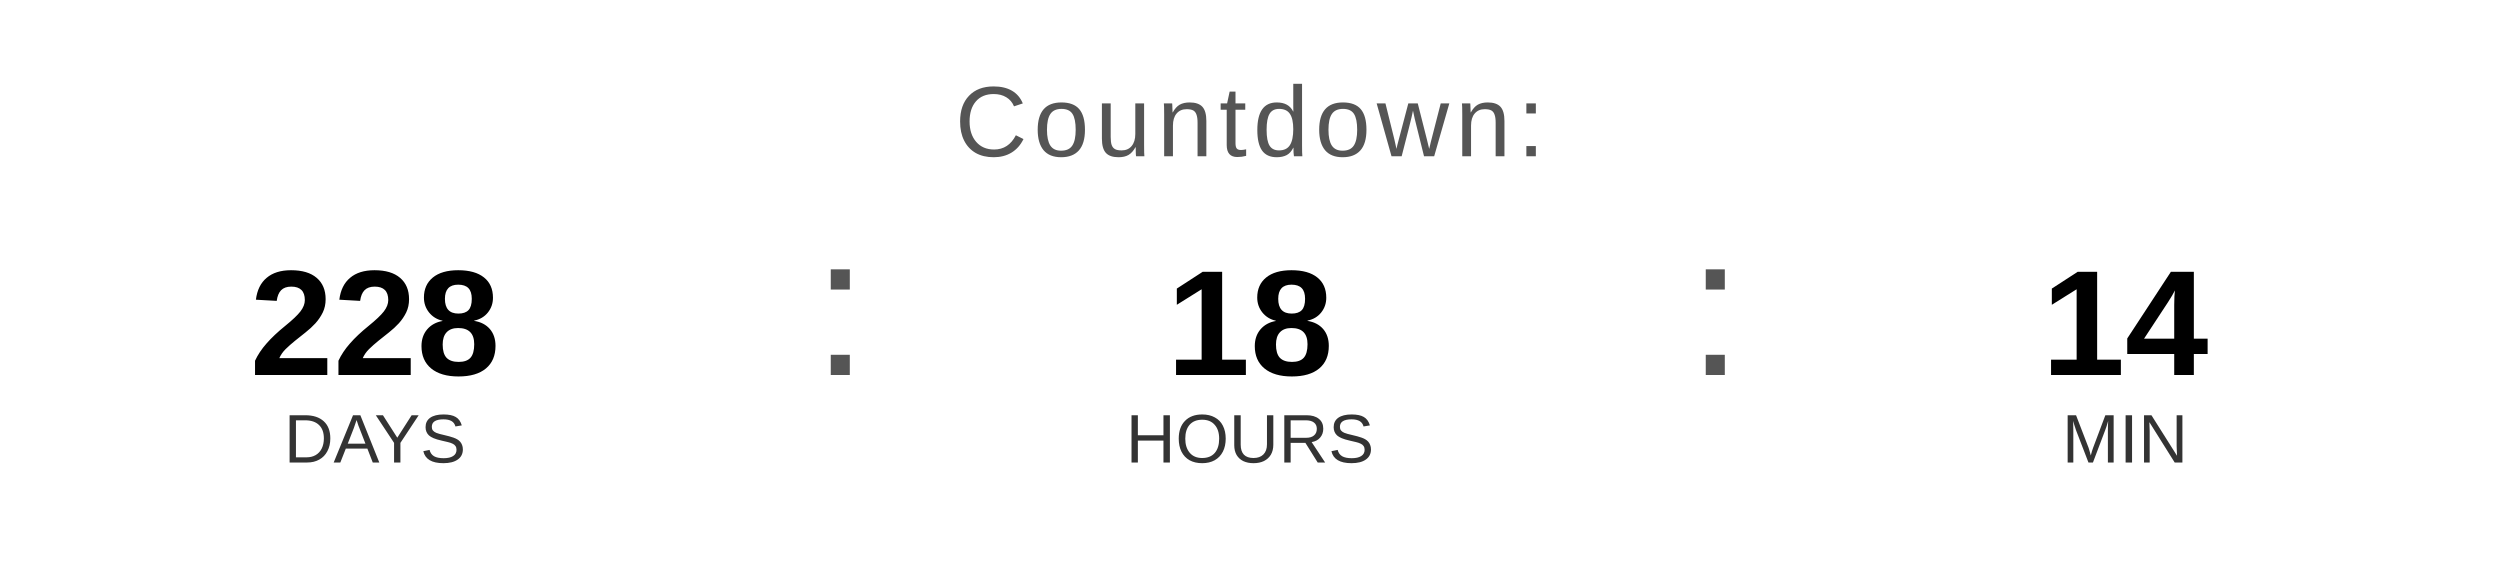
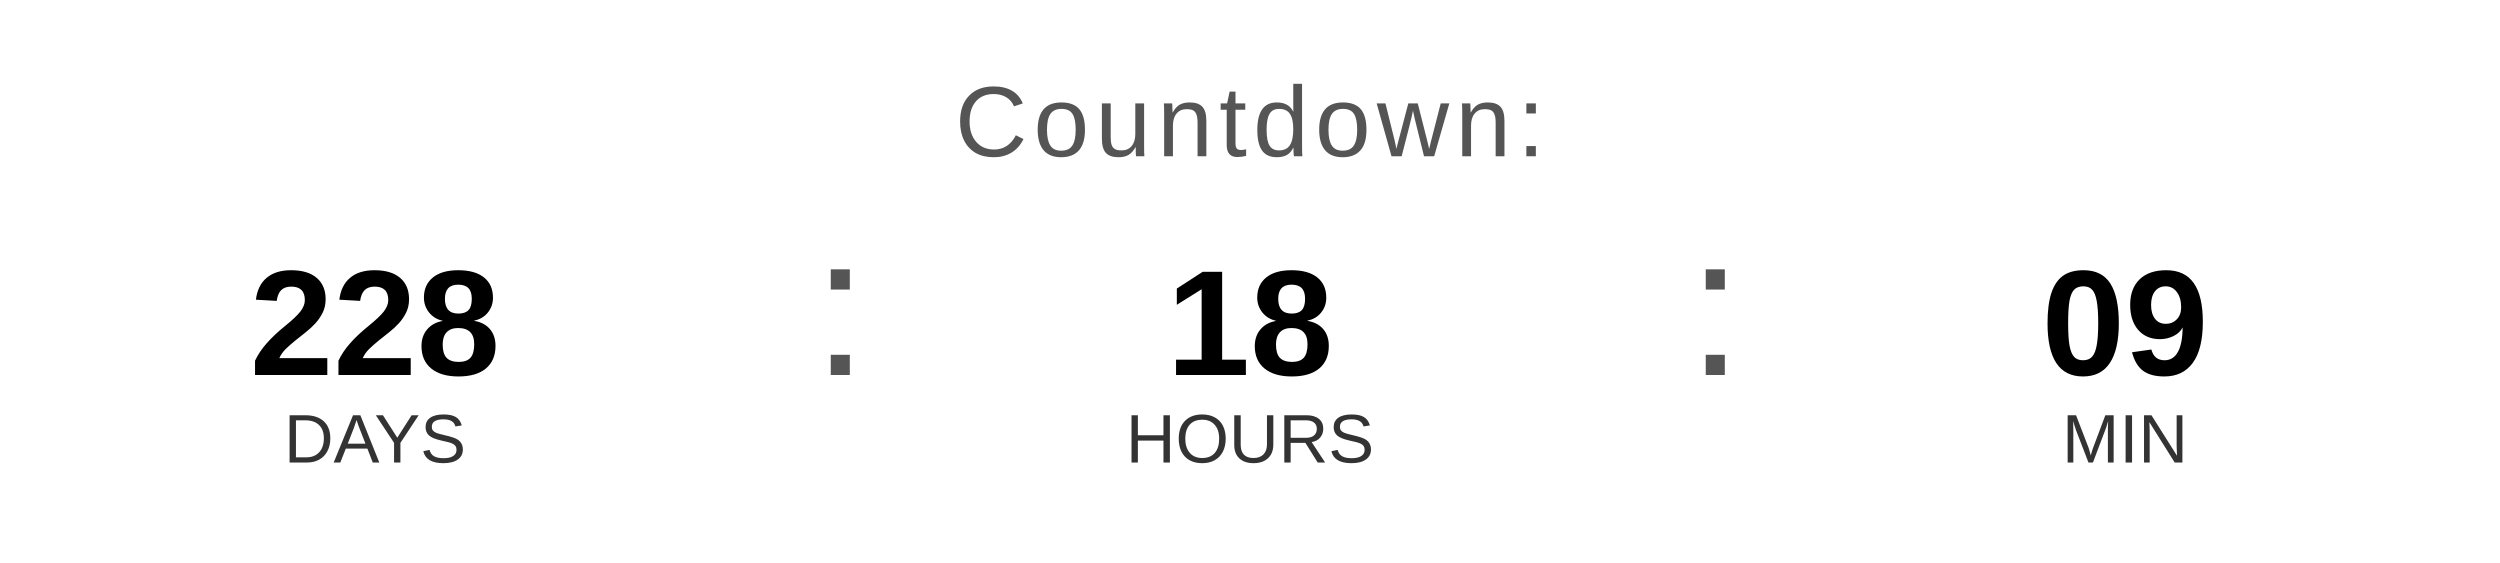
<svg xmlns="http://www.w3.org/2000/svg" width="400" height="90" viewBox="0 0 400 90">
  <text x="200" y="25" font-family="Arial, Helvetica, sans-serif" font-size="16" fill="#555555" text-anchor="middle" letter-spacing="1">
    Countdown:
  </text>
  <text x="60" y="60" font-family="Arial, Helvetica, sans-serif" font-size="24" font-weight="bold" fill="#000000" text-anchor="middle">228</text>
  <text x="60" y="74" font-family="Arial, Helvetica, sans-serif" font-size="11" fill="#333333" text-anchor="middle">DAYS</text>
  <text x="130" y="60" font-family="Arial, sans-serif" font-size="32" fill="#555555">:</text>
  <text x="200" y="60" font-family="Arial, Helvetica, sans-serif" font-size="24" font-weight="bold" fill="#000000" text-anchor="middle">18</text>
  <text x="200" y="74" font-family="Arial, Helvetica, sans-serif" font-size="11" fill="#333333" text-anchor="middle">HOURS</text>
  <text x="270" y="60" font-family="Arial, sans-serif" font-size="32" fill="#555555">:</text>
-   <text x="340" y="60" font-family="Arial, Helvetica, sans-serif" font-size="24" font-weight="bold" fill="#000000" text-anchor="middle">14</text>
+   <text x="340" y="60" font-family="Arial, Helvetica, sans-serif" font-size="24" font-weight="bold" fill="#000000" text-anchor="middle">09</text>
  <text x="340" y="74" font-family="Arial, Helvetica, sans-serif" font-size="11" fill="#333333" text-anchor="middle">MIN</text>
</svg>
